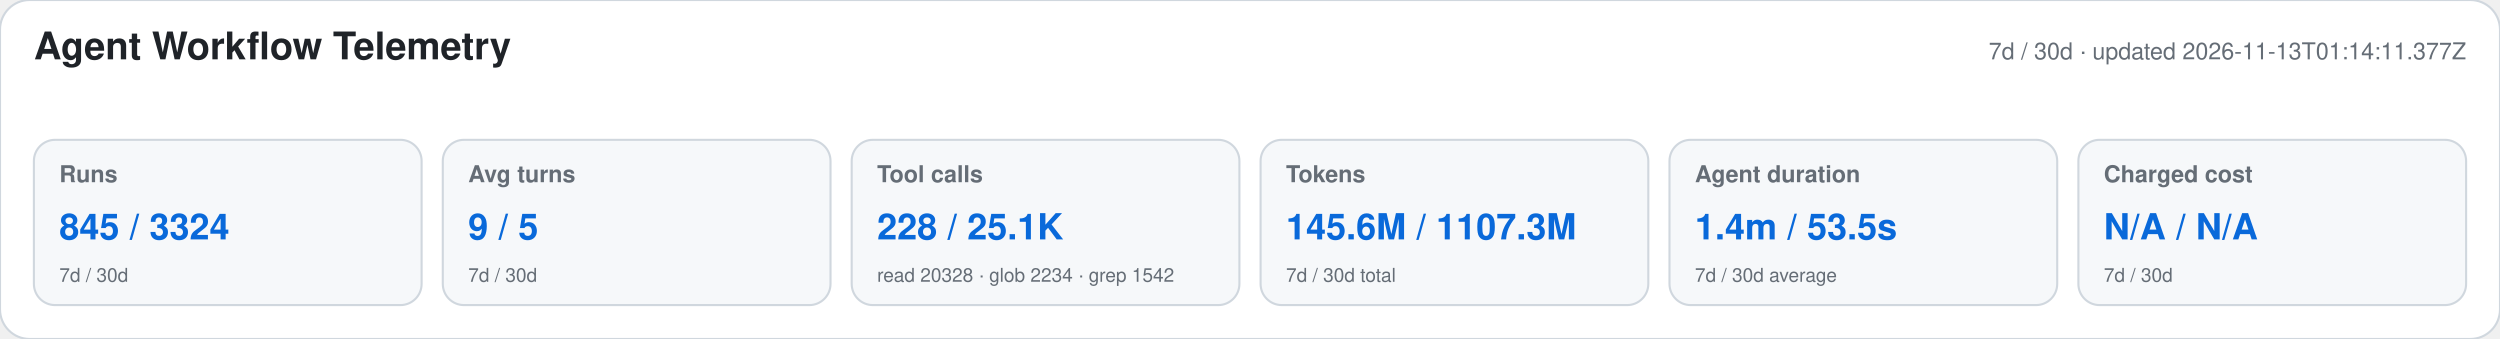
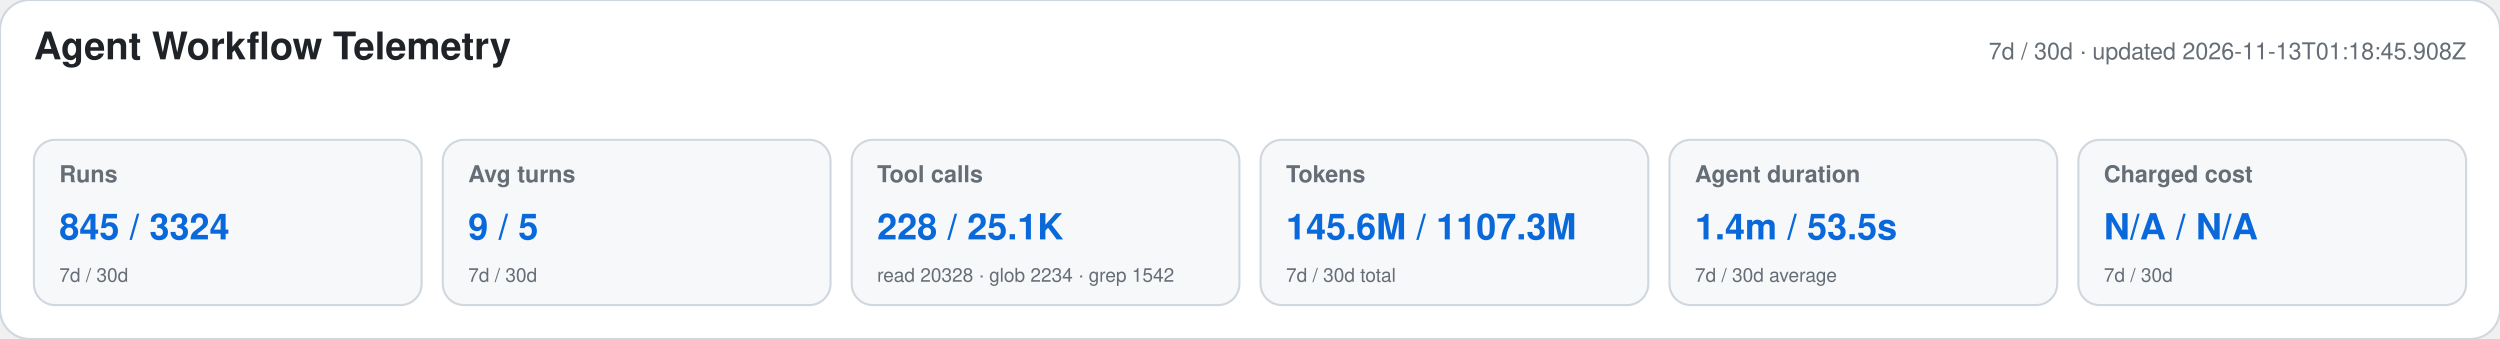
<svg xmlns="http://www.w3.org/2000/svg" width="1180" height="160" viewBox="0 0 1180 160" role="img" aria-labelledby="title desc">
  <style>text{font-family:-apple-system,BlinkMacSystemFont,"Segoe UI",Helvetica,Arial,sans-serif}.heading{font-size:18px;font-weight:650;fill:#1f2328}.meta,.label,.secondary{fill:#656d76}.meta,.label{font-size:11px}.label{font-weight:600}.primary{font-size:17px;font-weight:700;fill:#0969da}.secondary{font-size:9px}</style>
  <rect width="1180" height="160" rx="14" fill="#ffffff" stroke="#d0d7de" />
  <text x="16" y="28" class="heading">Agent Workflow Telemetry</text>
-   <text x="1164" y="28" text-anchor="end" class="meta">7d / 30d · updated 2026-11-13T01:14:11.377Z</text>
+   <text x="1164" y="28" text-anchor="end" class="meta">7d / 30d · updated 2026-11-13T01:18:45.908Z</text>
  <g>
    <rect x="16" y="66" width="183" height="78" rx="10" fill="#f6f8fa" stroke="#d0d7de" />
    <text x="28" y="86" class="label">Runs</text>
    <text x="28" y="113" class="primary">845 / 3324</text>
    <text x="28" y="133" class="secondary">7d / 30d</text>
  </g>
  <g>
    <rect x="209" y="66" width="183" height="78" rx="10" fill="#f6f8fa" stroke="#d0d7de" />
    <text x="221" y="86" class="label">Avg turns</text>
    <text x="221" y="113" class="primary">9 / 5</text>
    <text x="221" y="133" class="secondary">7d / 30d</text>
  </g>
  <g>
    <rect x="402" y="66" width="183" height="78" rx="10" fill="#f6f8fa" stroke="#d0d7de" />
    <text x="414" y="86" class="label">Tool calls</text>
    <text x="414" y="113" class="primary">228 / 25.1K</text>
    <text x="414" y="133" class="secondary">read 20328 · glob 2234 · grep 1542</text>
  </g>
  <g>
    <rect x="595" y="66" width="183" height="78" rx="10" fill="#f6f8fa" stroke="#d0d7de" />
    <text x="607" y="86" class="label">Tokens</text>
    <text x="607" y="113" class="primary">145.6M / 1107.3M</text>
    <text x="607" y="133" class="secondary">7d / 30d total</text>
  </g>
  <g>
    <rect x="788" y="66" width="183" height="78" rx="10" fill="#f6f8fa" stroke="#d0d7de" />
    <text x="800" y="86" class="label">Agent duration</text>
    <text x="800" y="113" class="primary">1.4m / 53.5s</text>
    <text x="800" y="133" class="secondary">7d / 30d average</text>
  </g>
  <g>
    <rect x="981" y="66" width="183" height="78" rx="10" fill="#f6f8fa" stroke="#d0d7de" />
    <text x="993" y="86" class="label">Charged cost</text>
    <text x="993" y="113" class="primary">N/A / N/A</text>
    <text x="993" y="133" class="secondary">7d / 30d</text>
  </g>
</svg>
